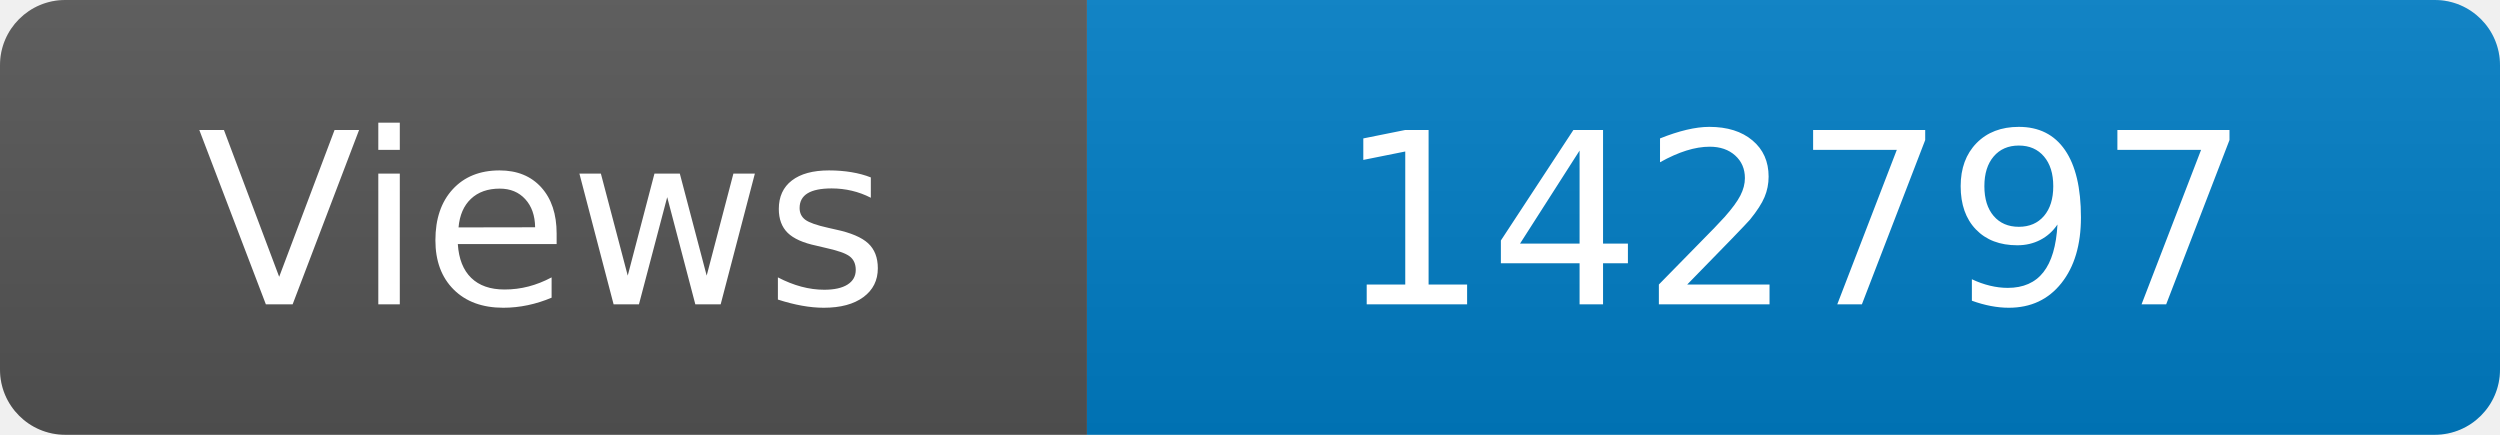
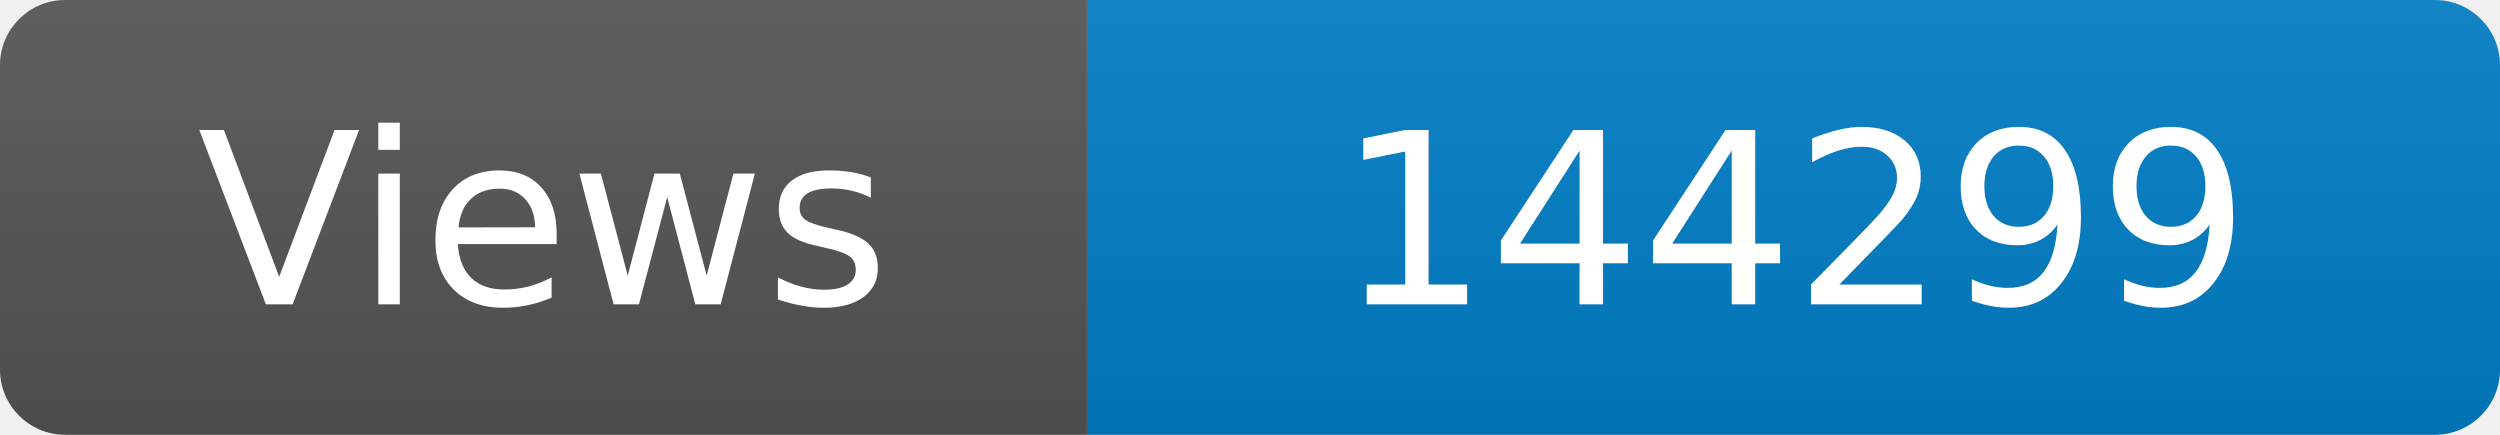
<svg xmlns="http://www.w3.org/2000/svg" width="115" height="20" role="img" aria-label="Maintained?: yes">
  <linearGradient id="s" x2="0" y2="100%">
    <stop offset="0" stop-color="#bbb" stop-opacity=".1" />
    <stop offset="1" stop-opacity=".1" />
  </linearGradient>
  <clipPath id="r">
    <rect width="115" height="20" rx="3" fill="#fff" />
  </clipPath>
  <g clip-path="url(#r)">
    <rect width="50" height="20" fill="#555" />
    <rect x="50" width="160" height="20" fill="#007ec6" />
    <rect width="115" height="20" fill="url(#s)" />
  </g>
  <g fill="#fff" text-anchor="middle" font-family="Verdana,Geneva,DejaVu Sans,sans-serif" font-size="110">
    <text x="250" y="140" transform="scale(.1)" fill="#fff">Views</text>
-     <text x="825" y="140" transform="scale(.1)" fill="#fff">142797</text>
+     <text x="825" y="140" transform="scale(.1)" fill="#fff">144299</text>
  </g>
</svg>
